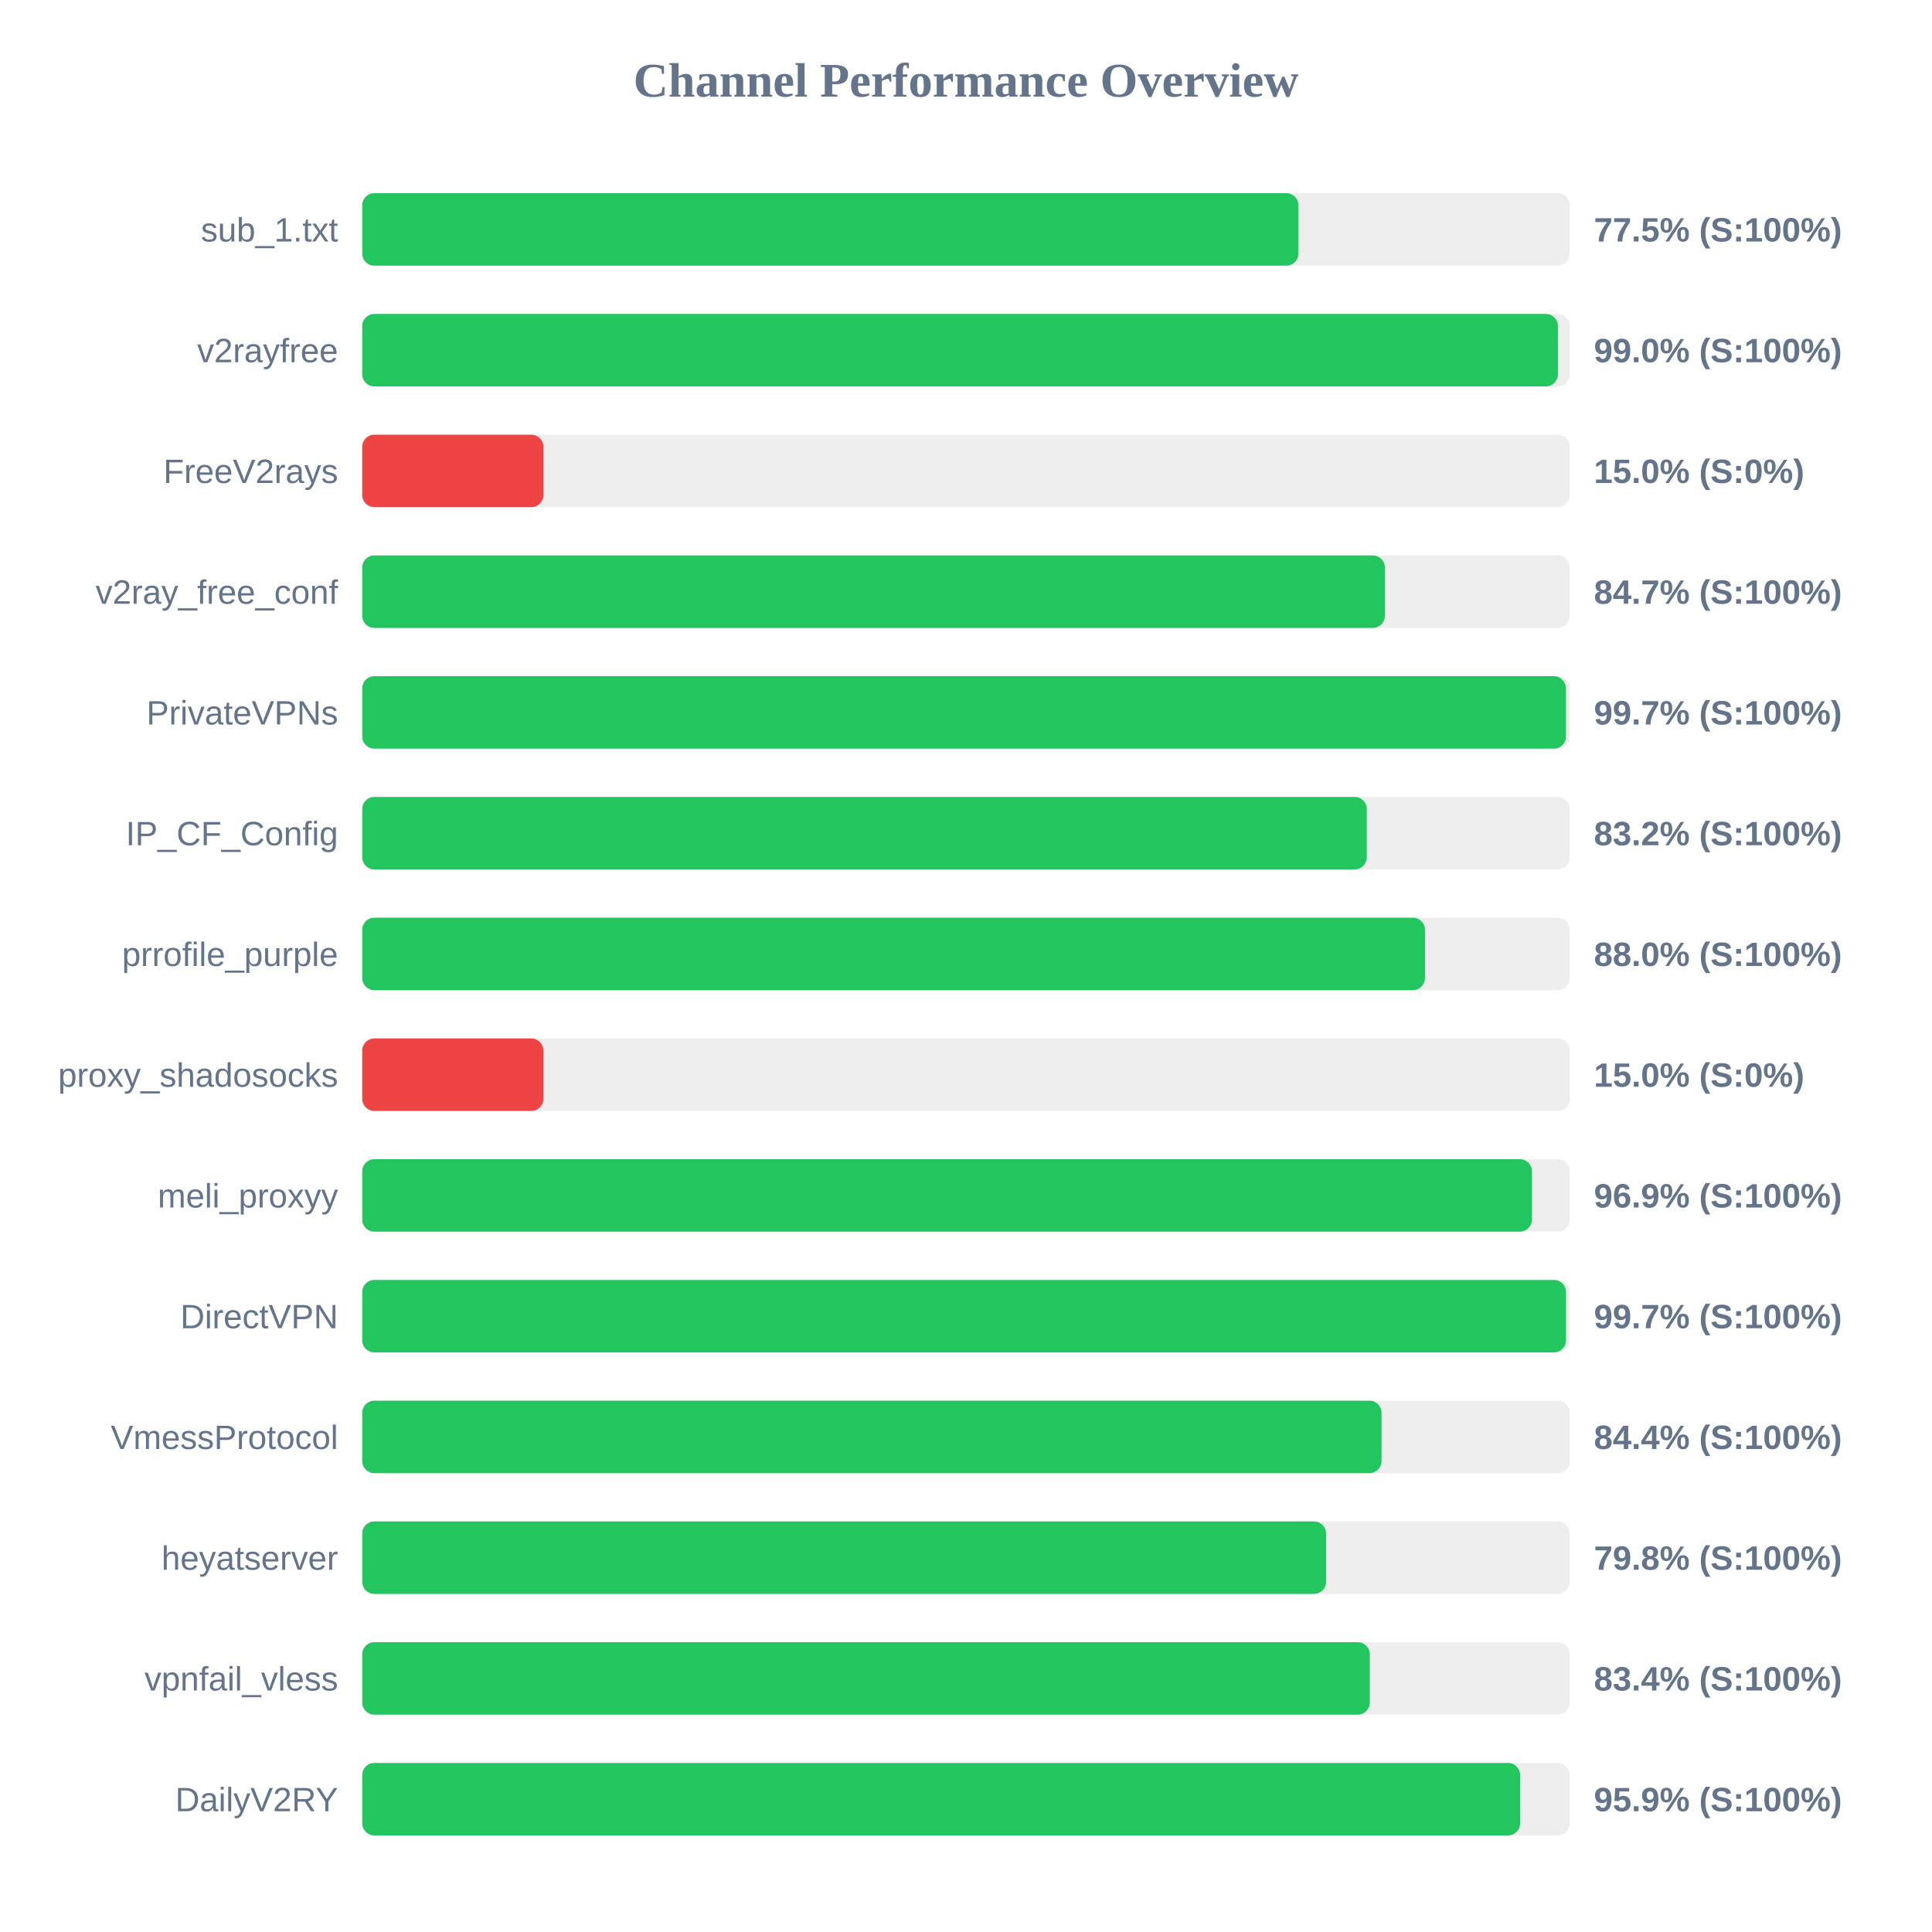
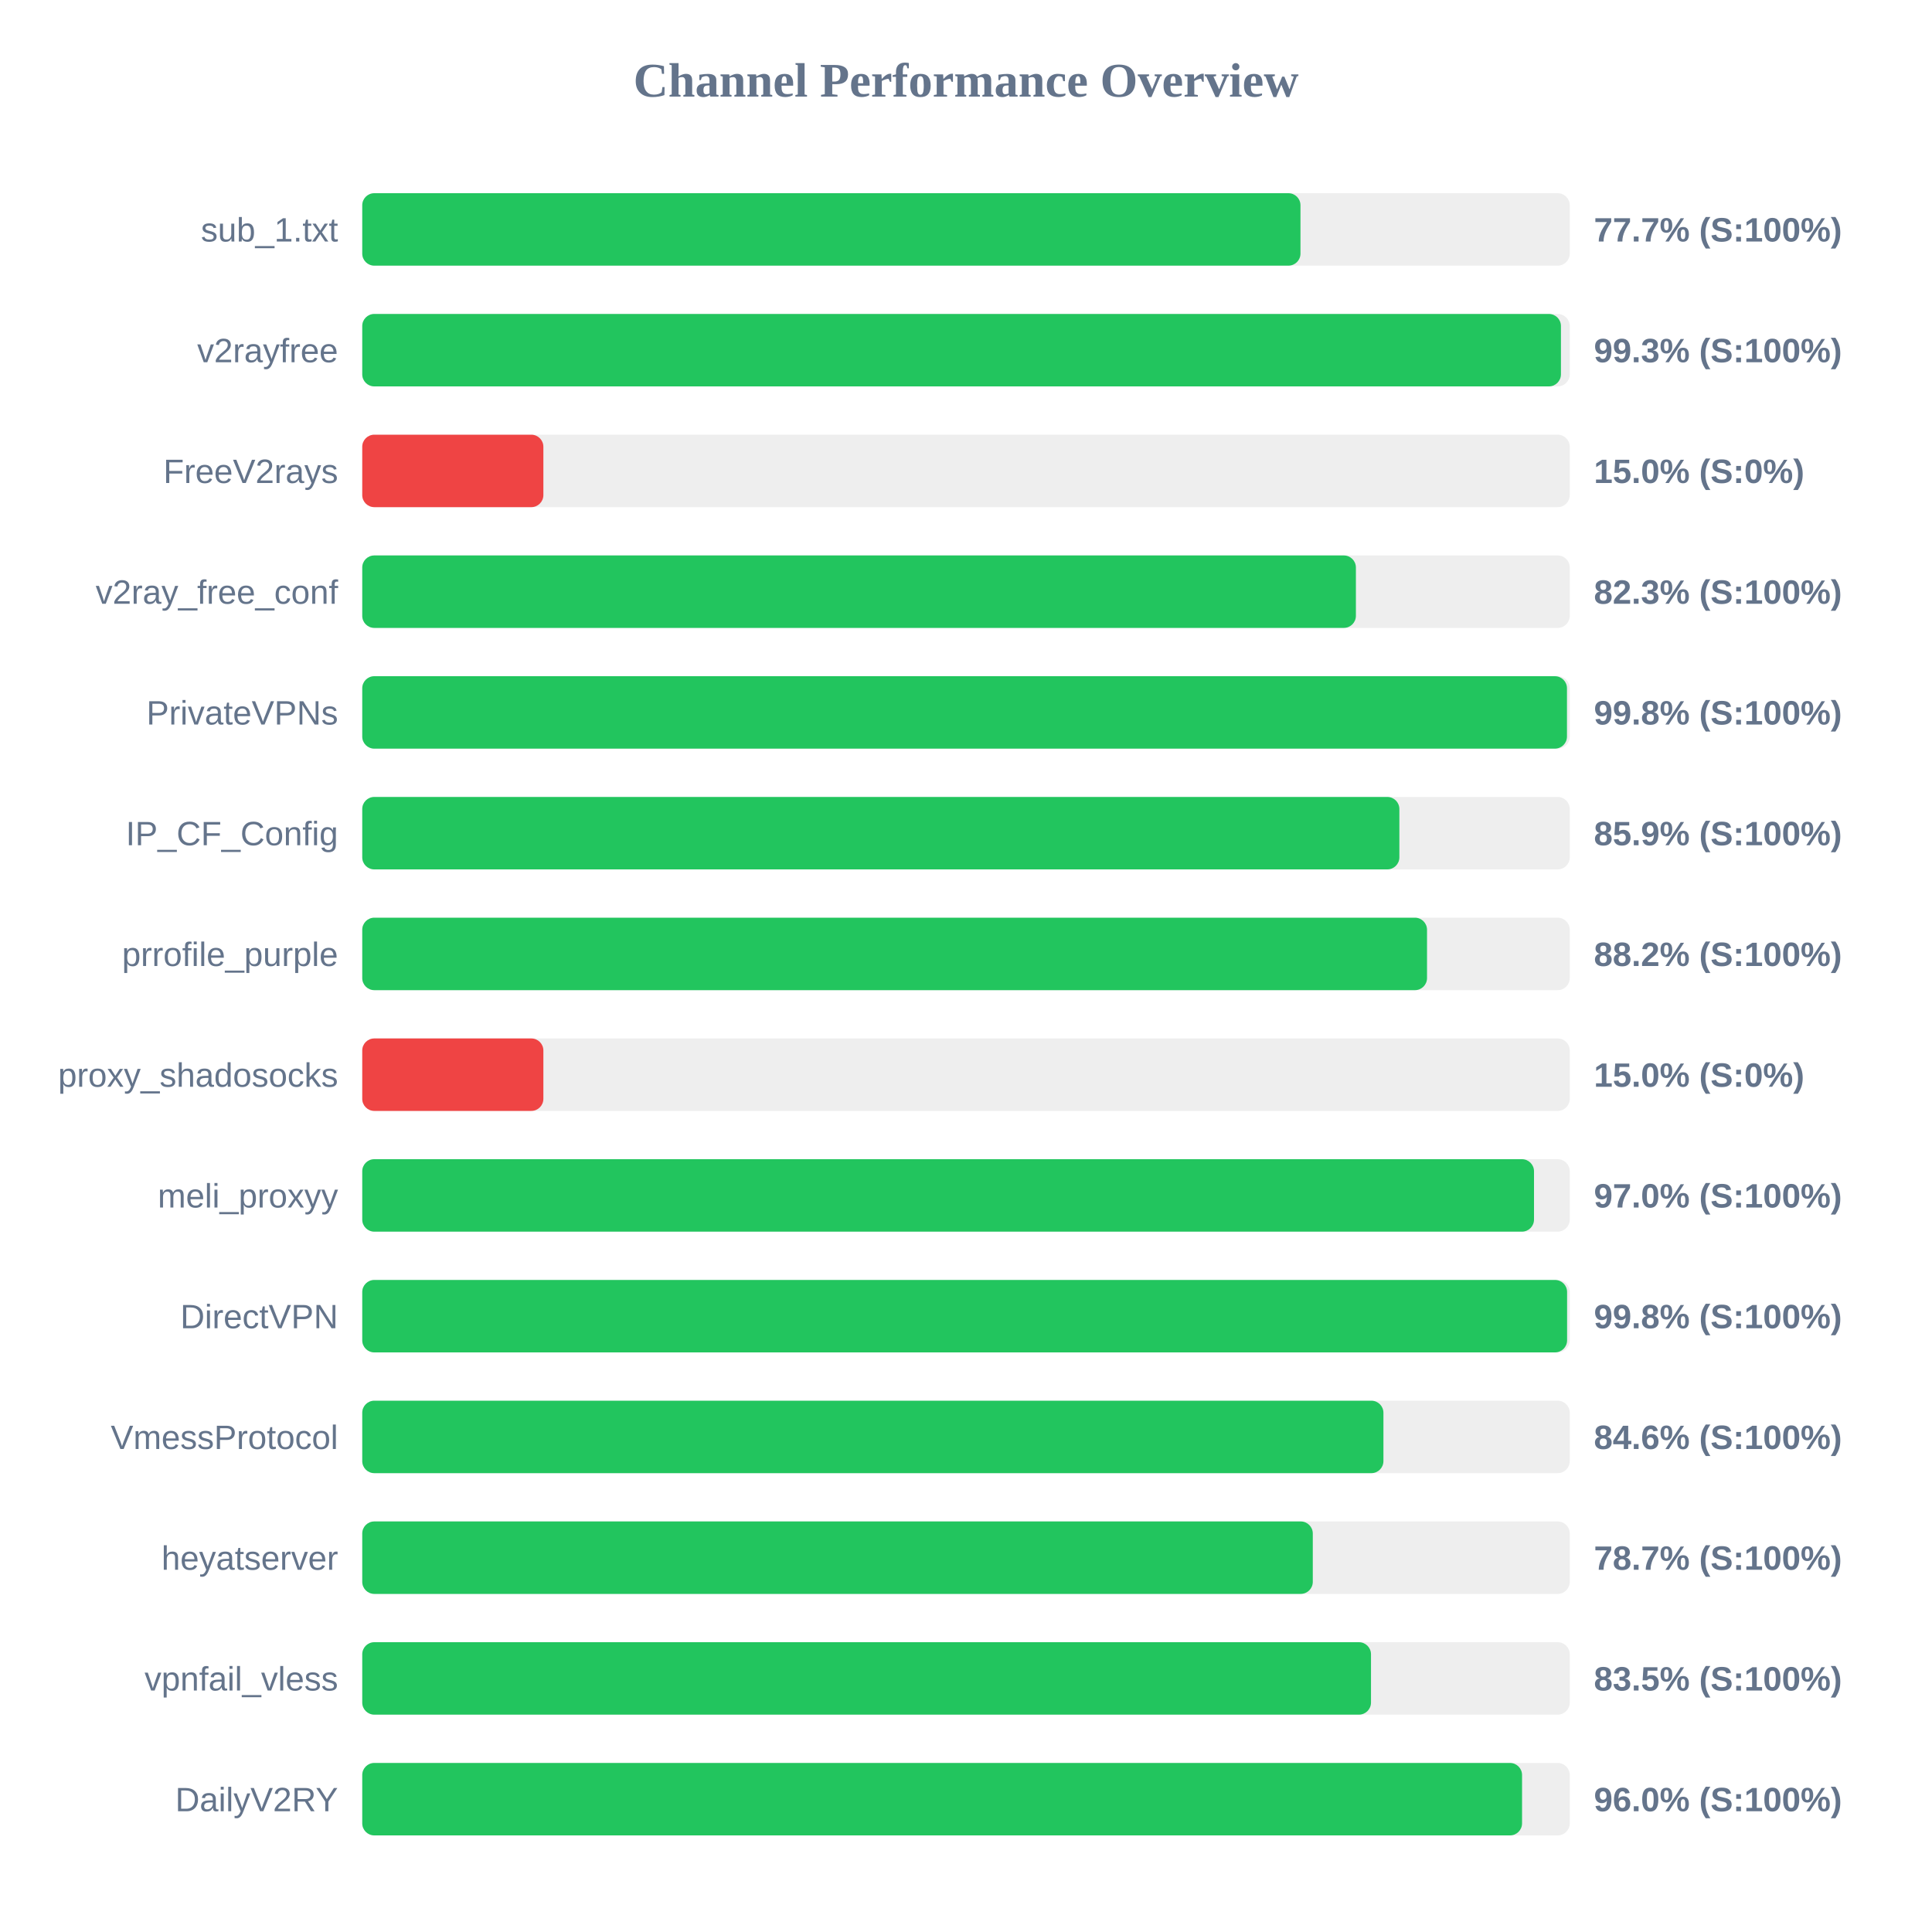
<svg xmlns="http://www.w3.org/2000/svg" width="800" height="800" version="1.1">
  <style>
        .row { font: 14px Arial; fill: #64748b; }
        .score { font: bold 14px Arial; fill: #64748b; }
    </style>
  <text x="400" y="40" text-anchor="middle" font-size="20px" font-weight="bold" fill="#64748b">Channel Performance Overview</text>
  <rect x="150" y="80" width="500" height="30" fill="#eee" rx="5" />
-   <rect x="150" y="80" width="387.65" height="30" fill="#22c55e" rx="5" />
+   <rect x="150" y="80" width="388.5" height="30" fill="#22c55e" rx="5" />
  <text x="140" y="100" text-anchor="end" class="row">sub_1.txt</text>
-   <text x="660" y="100" text-anchor="start" class="score">77.5% (S:100%)</text>
+   <text x="660" y="100" text-anchor="start" class="score">77.7% (S:100%)</text>
  <rect x="150" y="130" width="500" height="30" fill="#eee" rx="5" />
-   <rect x="150" y="130" width="495.1" height="30" fill="#22c55e" rx="5" />
+   <rect x="150" y="130" width="496.35" height="30" fill="#22c55e" rx="5" />
  <text x="140" y="150" text-anchor="end" class="row">v2rayfree</text>
-   <text x="660" y="150" text-anchor="start" class="score">99.0% (S:100%)</text>
+   <text x="660" y="150" text-anchor="start" class="score">99.3% (S:100%)</text>
  <rect x="150" y="180" width="500" height="30" fill="#eee" rx="5" />
  <rect x="150" y="180" width="75.0" height="30" fill="#ef4444" rx="5" />
  <text x="140" y="200" text-anchor="end" class="row">FreeV2rays</text>
  <text x="660" y="200" text-anchor="start" class="score">15.0% (S:0%)</text>
  <rect x="150" y="230" width="500" height="30" fill="#eee" rx="5" />
-   <rect x="150" y="230" width="423.45" height="30" fill="#22c55e" rx="5" />
+   <rect x="150" y="230" width="411.45" height="30" fill="#22c55e" rx="5" />
  <text x="140" y="250" text-anchor="end" class="row">v2ray_free_conf</text>
-   <text x="660" y="250" text-anchor="start" class="score">84.7% (S:100%)</text>
+   <text x="660" y="250" text-anchor="start" class="score">82.3% (S:100%)</text>
  <rect x="150" y="280" width="500" height="30" fill="#eee" rx="5" />
-   <rect x="150" y="280" width="498.4" height="30" fill="#22c55e" rx="5" />
+   <rect x="150" y="280" width="498.85" height="30" fill="#22c55e" rx="5" />
  <text x="140" y="300" text-anchor="end" class="row">PrivateVPNs</text>
-   <text x="660" y="300" text-anchor="start" class="score">99.7% (S:100%)</text>
+   <text x="660" y="300" text-anchor="start" class="score">99.8% (S:100%)</text>
  <rect x="150" y="330" width="500" height="30" fill="#eee" rx="5" />
-   <rect x="150" y="330" width="415.95" height="30" fill="#22c55e" rx="5" />
+   <rect x="150" y="330" width="429.45" height="30" fill="#22c55e" rx="5" />
  <text x="140" y="350" text-anchor="end" class="row">IP_CF_Config</text>
-   <text x="660" y="350" text-anchor="start" class="score">83.2% (S:100%)</text>
+   <text x="660" y="350" text-anchor="start" class="score">85.9% (S:100%)</text>
  <rect x="150" y="380" width="500" height="30" fill="#eee" rx="5" />
-   <rect x="150" y="380" width="440.05" height="30" fill="#22c55e" rx="5" />
+   <rect x="150" y="380" width="440.9" height="30" fill="#22c55e" rx="5" />
  <text x="140" y="400" text-anchor="end" class="row">prrofile_purple</text>
-   <text x="660" y="400" text-anchor="start" class="score">88.0% (S:100%)</text>
+   <text x="660" y="400" text-anchor="start" class="score">88.2% (S:100%)</text>
  <rect x="150" y="430" width="500" height="30" fill="#eee" rx="5" />
  <rect x="150" y="430" width="75.0" height="30" fill="#ef4444" rx="5" />
  <text x="140" y="450" text-anchor="end" class="row">proxy_shadosocks</text>
  <text x="660" y="450" text-anchor="start" class="score">15.0% (S:0%)</text>
  <rect x="150" y="480" width="500" height="30" fill="#eee" rx="5" />
-   <rect x="150" y="480" width="484.35" height="30" fill="#22c55e" rx="5" />
+   <rect x="150" y="480" width="485.2" height="30" fill="#22c55e" rx="5" />
  <text x="140" y="500" text-anchor="end" class="row">meli_proxyy</text>
-   <text x="660" y="500" text-anchor="start" class="score">96.9% (S:100%)</text>
+   <text x="660" y="500" text-anchor="start" class="score">97.0% (S:100%)</text>
  <rect x="150" y="530" width="500" height="30" fill="#eee" rx="5" />
-   <rect x="150" y="530" width="498.45" height="30" fill="#22c55e" rx="5" />
+   <rect x="150" y="530" width="498.9" height="30" fill="#22c55e" rx="5" />
  <text x="140" y="550" text-anchor="end" class="row">DirectVPN</text>
-   <text x="660" y="550" text-anchor="start" class="score">99.7% (S:100%)</text>
+   <text x="660" y="550" text-anchor="start" class="score">99.8% (S:100%)</text>
  <rect x="150" y="580" width="500" height="30" fill="#eee" rx="5" />
-   <rect x="150" y="580" width="422.05" height="30" fill="#22c55e" rx="5" />
+   <rect x="150" y="580" width="422.85" height="30" fill="#22c55e" rx="5" />
  <text x="140" y="600" text-anchor="end" class="row">VmessProtocol</text>
-   <text x="660" y="600" text-anchor="start" class="score">84.4% (S:100%)</text>
+   <text x="660" y="600" text-anchor="start" class="score">84.6% (S:100%)</text>
  <rect x="150" y="630" width="500" height="30" fill="#eee" rx="5" />
-   <rect x="150" y="630" width="399.1" height="30" fill="#22c55e" rx="5" />
+   <rect x="150" y="630" width="393.6" height="30" fill="#22c55e" rx="5" />
  <text x="140" y="650" text-anchor="end" class="row">heyatserver</text>
-   <text x="660" y="650" text-anchor="start" class="score">79.8% (S:100%)</text>
+   <text x="660" y="650" text-anchor="start" class="score">78.7% (S:100%)</text>
  <rect x="150" y="680" width="500" height="30" fill="#eee" rx="5" />
-   <rect x="150" y="680" width="417.2" height="30" fill="#22c55e" rx="5" />
+   <rect x="150" y="680" width="417.7" height="30" fill="#22c55e" rx="5" />
  <text x="140" y="700" text-anchor="end" class="row">vpnfail_vless</text>
-   <text x="660" y="700" text-anchor="start" class="score">83.4% (S:100%)</text>
+   <text x="660" y="700" text-anchor="start" class="score">83.5% (S:100%)</text>
  <rect x="150" y="730" width="500" height="30" fill="#eee" rx="5" />
-   <rect x="150" y="730" width="479.45" height="30" fill="#22c55e" rx="5" />
+   <rect x="150" y="730" width="480.25" height="30" fill="#22c55e" rx="5" />
  <text x="140" y="750" text-anchor="end" class="row">DailyV2RY</text>
-   <text x="660" y="750" text-anchor="start" class="score">95.9% (S:100%)</text>
+   <text x="660" y="750" text-anchor="start" class="score">96.0% (S:100%)</text>
</svg>
